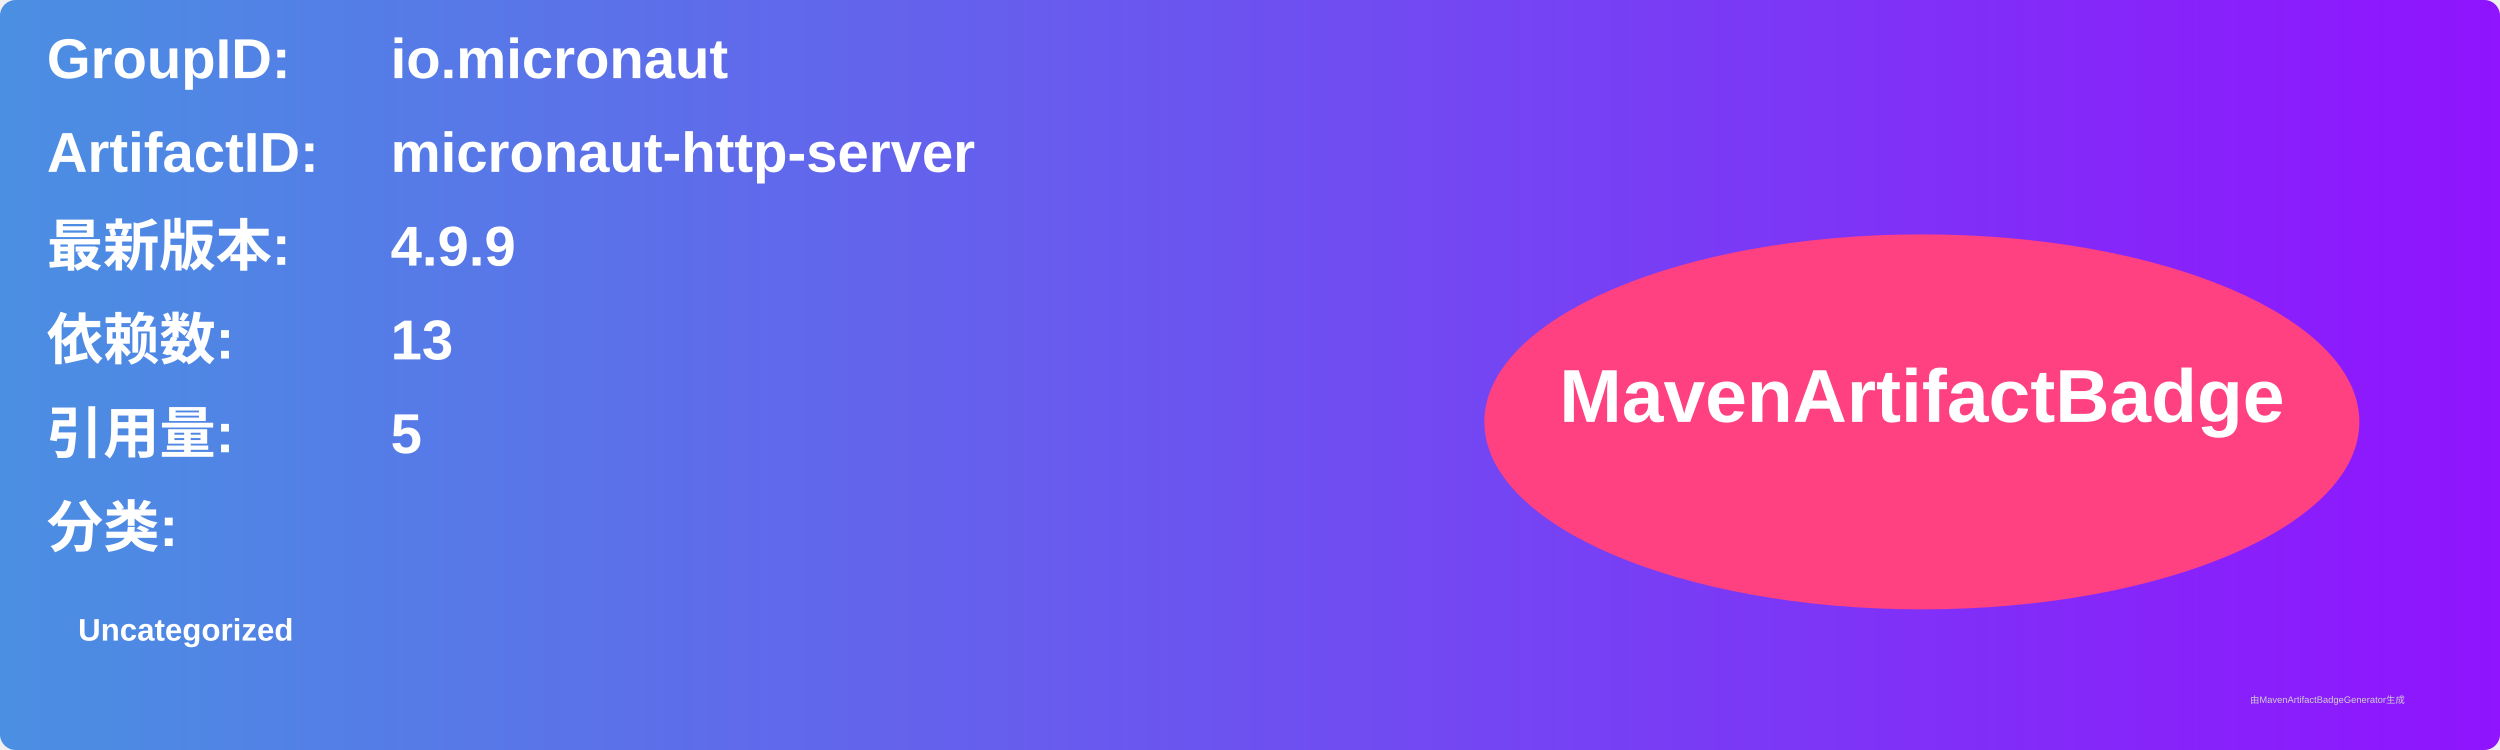
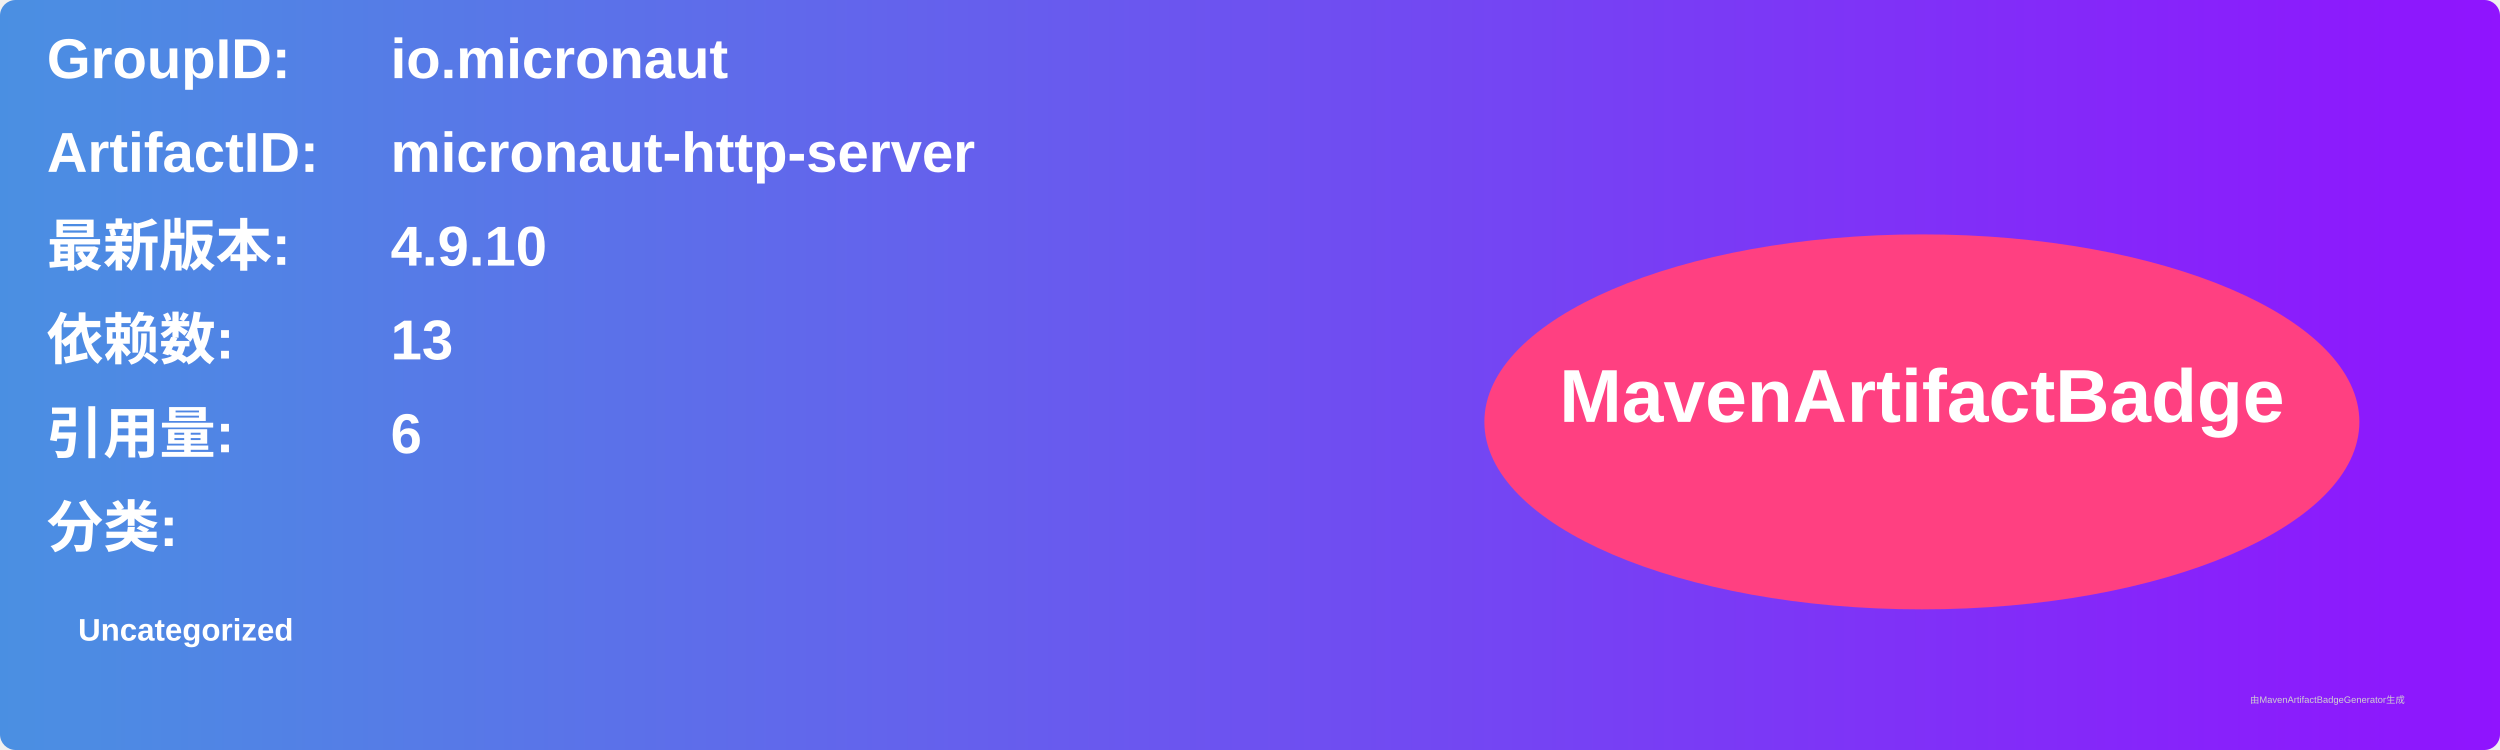
<svg xmlns="http://www.w3.org/2000/svg" width="800" height="240" viewBox="0 0 800 240">
  <linearGradient id="grad" x1="0%" y1="0%" x2="100%" y2="0%">
    <stop offset="0%" stop-color="#4a90e2" />
    <stop offset="100%" stop-color="#9013fe" />
  </linearGradient>
  <rect width="100%" height="100%" rx="5" ry="5" fill="url(#grad)" />
  <g transform="translate(15, 15)">
    <text x="0" y="10" font-family="Arial" font-size="18" fill="white" font-weight="bold" width="260">GroupID:</text>
    <text x="110" y="10" font-family="Arial" font-size="18" fill="white" font-weight="bold" width="460">io.micronaut</text>
    <text x="0" y="40" font-family="Arial" font-size="18" fill="white" font-weight="bold" width="260">ArtifactID:</text>
    <text x="110" y="40" font-family="Arial" font-size="18" fill="white" font-weight="bold" width="460">micronaut-http-server</text>
    <text x="0" y="70" font-family="Arial" font-size="18" fill="white" font-weight="bold">最新版本:</text>
    <text x="110" y="70" font-family="Arial" font-size="18" fill="white" font-weight="bold">
-       <tspan font-weight="bold">4.9.9</tspan>
+       <tspan font-weight="bold">4.9.10</tspan>
    </text>
    <text x="0" y="100" font-family="Arial" font-size="18" fill="white" font-weight="bold">依赖数: </text>
    <text x="110" y="100" font-family="Arial" font-size="18" fill="white">
      <tspan font-weight="bold">13</tspan>
    </text>
    <text x="0" y="130" font-family="Arial" font-size="18" fill="white" font-weight="bold">引用量: </text>
    <text x="110" y="130" font-family="Arial" font-size="18" fill="white">
-       <tspan font-weight="bold">5</tspan>
+       <tspan font-weight="bold">6</tspan>
    </text>
    <text x="0" y="160" font-family="Arial" font-size="18" fill="white" font-weight="bold">分类:</text>
    <text x="10" y="190" font-family="Arial" font-size="10" fill="white">
      <tspan font-weight="bold">Uncategorized</tspan>
    </text>
    <ellipse cx="600" cy="120" rx="140" ry="60" fill="#ff4081" />
    <text x="600" y="120" text-anchor="middle" font-family="Arial" font-size="24" fill="white" font-weight="bold">MavenArtifactBadge</text>
  </g>
  <text x="720" y="225" font-family="Arial" font-size="3" fill="#d0d0d0">由MavenArtifactBadgeGenerator生成</text>
</svg>
